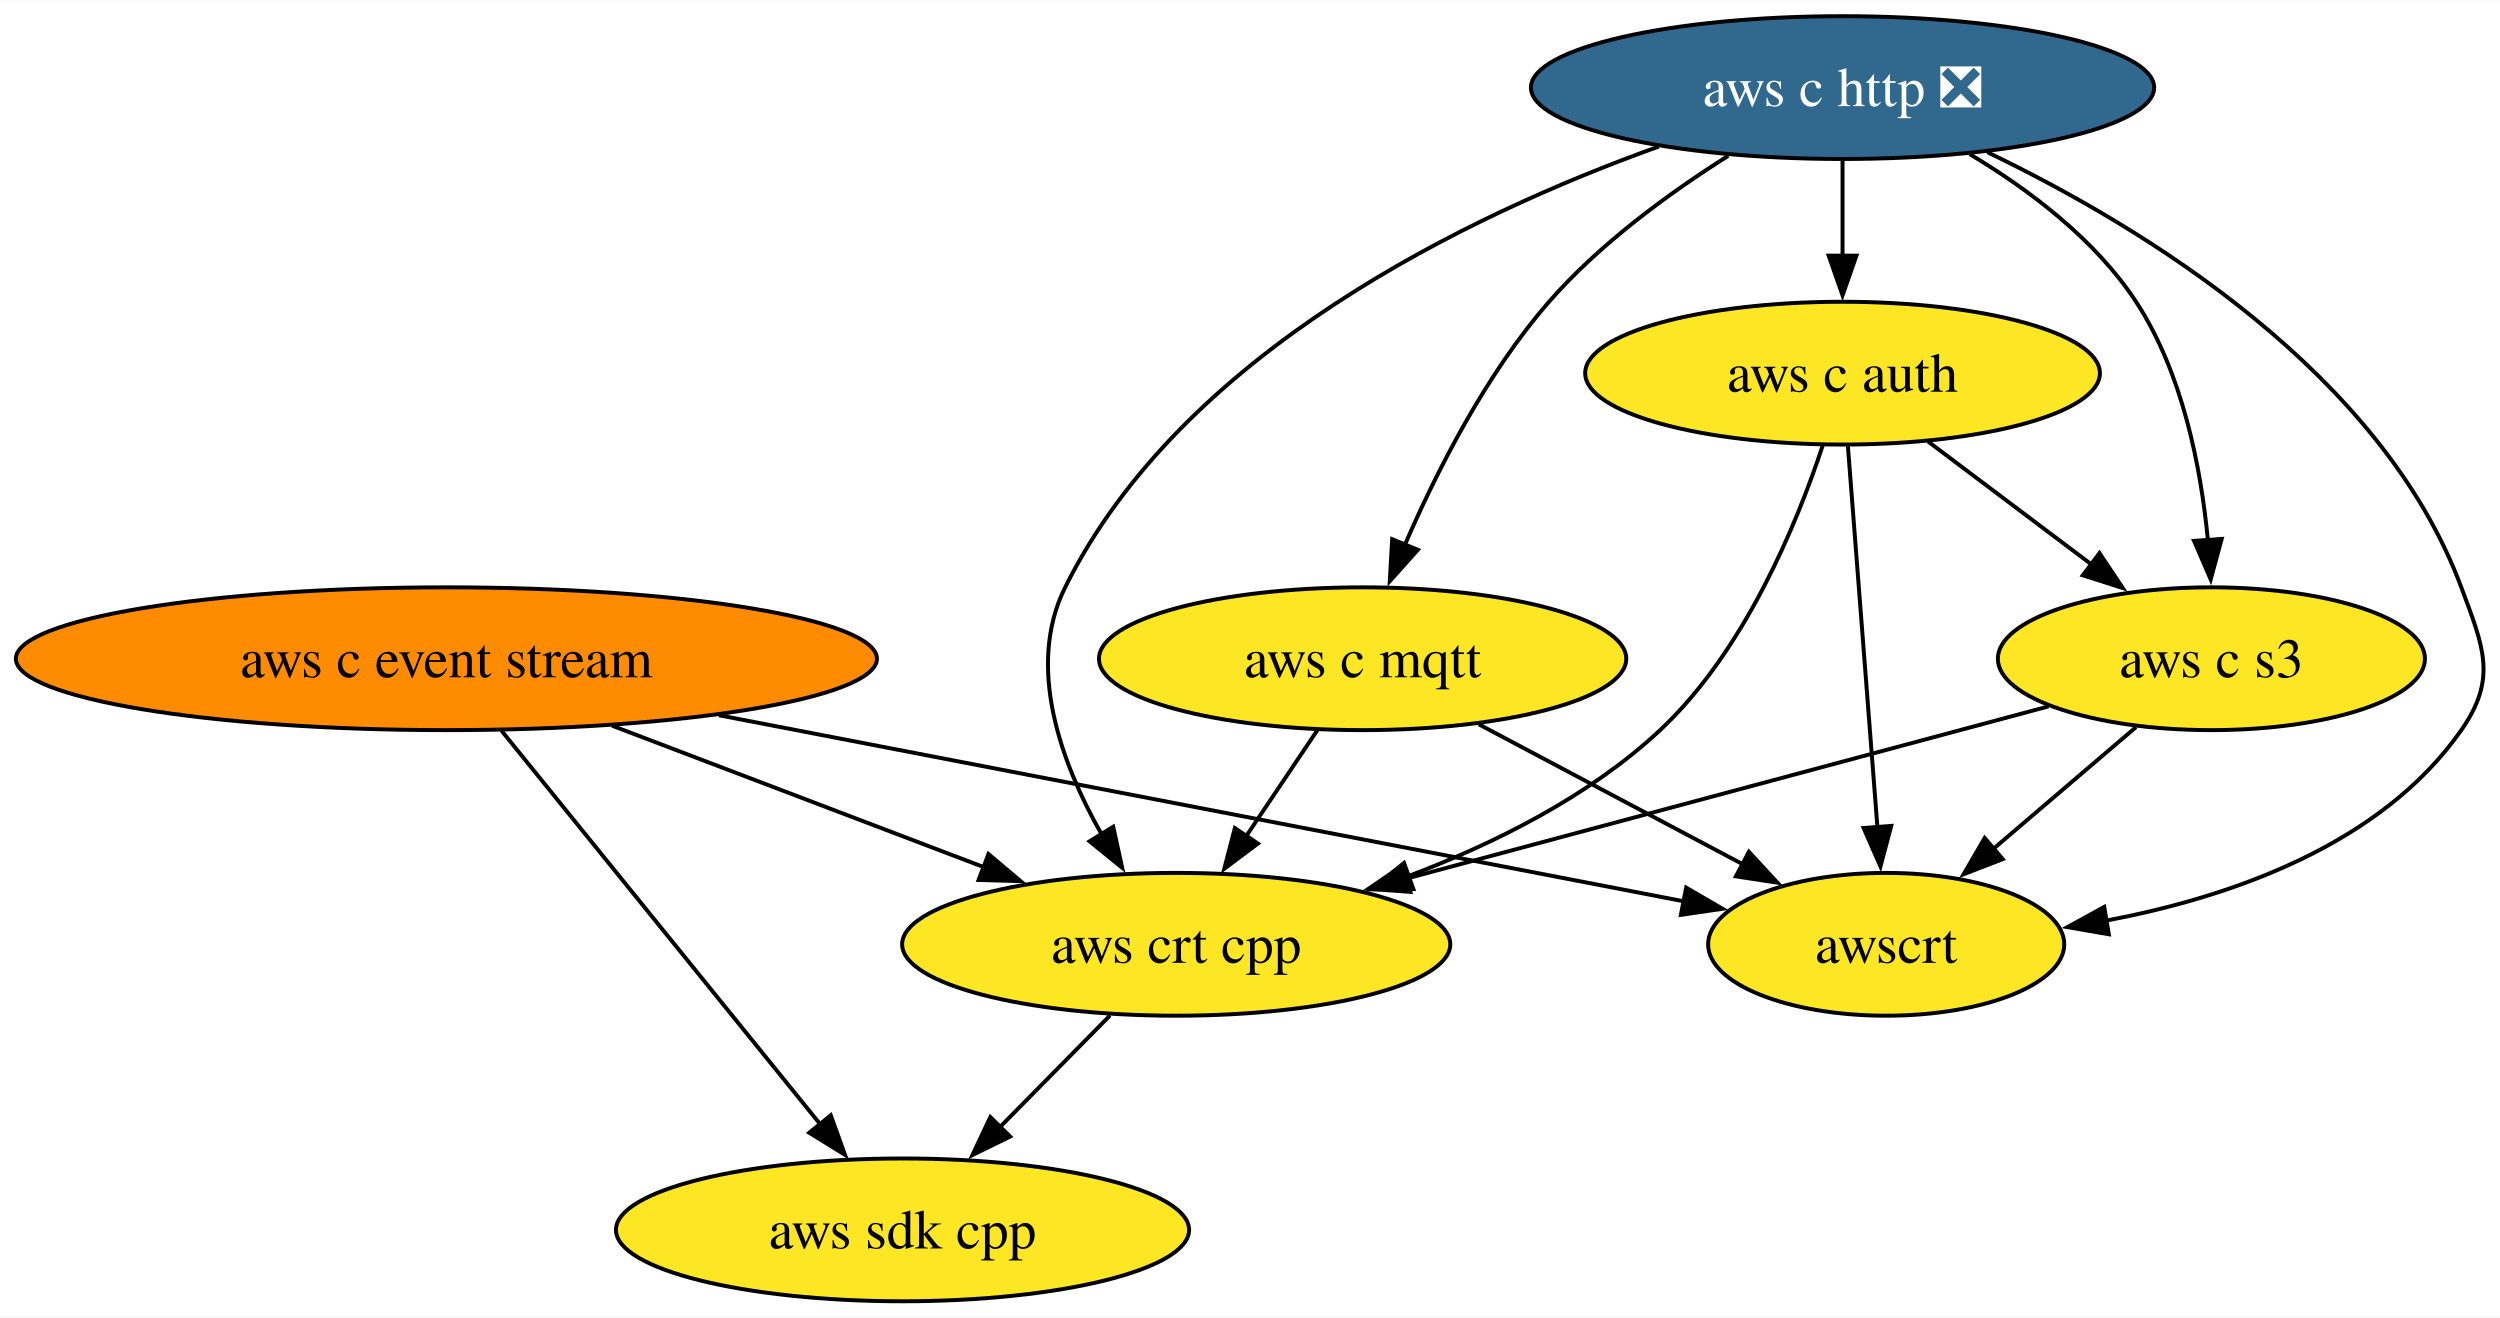
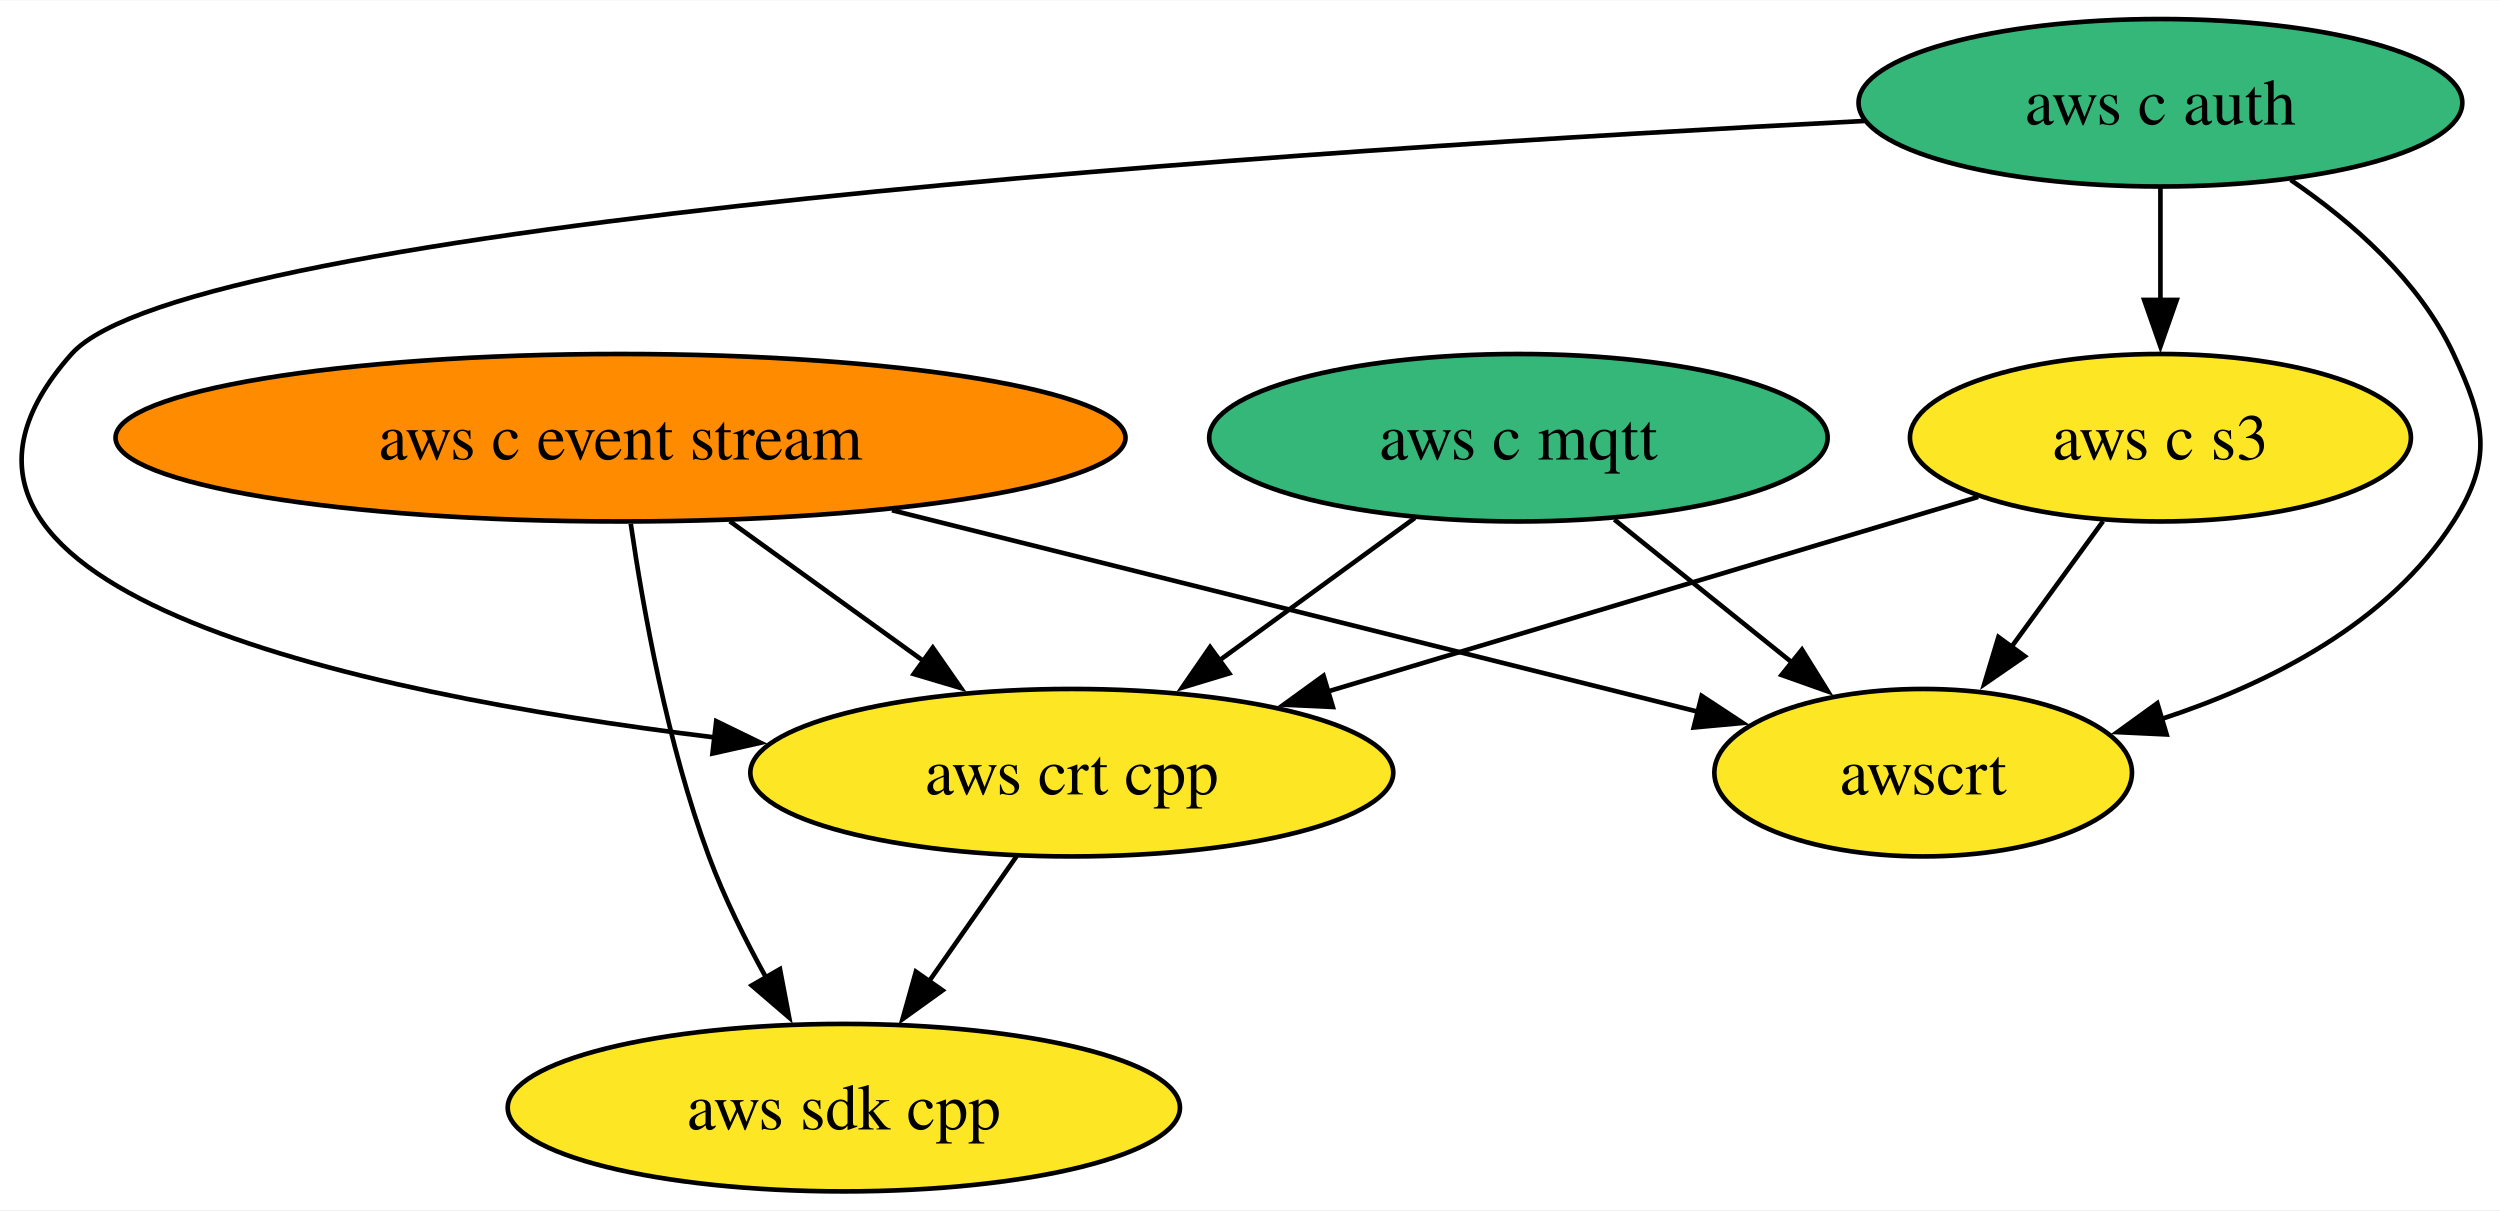
- <svg xmlns="http://www.w3.org/2000/svg" xmlns:xlink="http://www.w3.org/1999/xlink" width="630pt" height="332pt" viewBox="0.00 0.00 630.31 332.00">
-   <g id="graph0" class="graph" transform="scale(1 1) rotate(0) translate(4 328)">
-     <polygon fill="white" stroke="none" points="-4,4 -4,-328 626.31,-328 626.31,4 -4,4" />
+ <svg xmlns="http://www.w3.org/2000/svg" xmlns:xlink="http://www.w3.org/1999/xlink" width="537pt" height="260pt" viewBox="0.00 0.00 537.37 260.00">
+   <g id="graph0" class="graph" transform="scale(1 1) rotate(0) translate(4 256)">
+     <polygon fill="white" stroke="none" points="-4,4 -4,-256 533.37,-256 533.37,4 -4,4" />
    <g id="node1" class="node">
      <g id="a_node1">
        <a xlink:href="https://github.com/conda-forge/aws-sdk-cpp-feedstock" xlink:title="aws sdk cpp">
-           <ellipse fill="#fde725" stroke="black" cx="223.55" cy="-18" rx="72.25" ry="18" />
-           <text text-anchor="middle" x="223.55" y="-13.32" font-family="Times,serif" font-size="14.00">aws sdk cpp</text>
+           <ellipse fill="#fde725" stroke="black" cx="177.38" cy="-18" rx="72.25" ry="18" />
+           <text text-anchor="middle" x="177.38" y="-13.32" font-family="Times,serif" font-size="14.00">aws sdk cpp</text>
        </a>
      </g>
    </g>
    <g id="node2" class="node">
      <g id="a_node2">
        <a xlink:href="https://github.com/conda-forge/aws-c-event-stream-feedstock" xlink:title="aws c event stream">
-           <ellipse fill="#ff8c00" stroke="black" cx="108.55" cy="-162" rx="108.55" ry="18" />
-           <text text-anchor="middle" x="108.55" y="-157.32" font-family="Times,serif" font-size="14.00">aws c event stream</text>
+           <ellipse fill="#ff8c00" stroke="black" cx="129.38" cy="-162" rx="108.55" ry="18" />
+           <text text-anchor="middle" x="129.38" y="-157.32" font-family="Times,serif" font-size="14.00">aws c event stream</text>
        </a>
      </g>
    </g>
    <g id="edge2" class="edge">
-       <path fill="none" stroke="black" d="M122.43,-143.87C142.48,-119.11 179.71,-73.14 202.97,-44.42" />
-       <polygon fill="black" stroke="black" points="205.46,-46.9 209.04,-36.92 200.02,-42.49 205.46,-46.9" />
+       <path fill="none" stroke="black" d="M131.58,-143.52C134.23,-125.26 139.47,-95.99 148.38,-72 151.67,-63.15 156.23,-53.97 160.76,-45.79" />
+       <polygon fill="black" stroke="black" points="163.65,-47.78 165.63,-37.37 157.59,-44.27 163.65,-47.78" />
    </g>
-     <g id="node6" class="node">
-       <g id="a_node6">
+     <g id="node5" class="node">
+       <g id="a_node5">
        <a xlink:href="https://github.com/conda-forge/aws-crt-cpp-feedstock" xlink:title="aws crt cpp">
-           <ellipse fill="#fde725" stroke="black" cx="292.55" cy="-90" rx="69.1" ry="18" />
-           <text text-anchor="middle" x="292.55" y="-85.33" font-family="Times,serif" font-size="14.00">aws crt cpp</text>
+           <ellipse fill="#fde725" stroke="black" cx="226.38" cy="-90" rx="69.1" ry="18" />
+           <text text-anchor="middle" x="226.38" y="-85.33" font-family="Times,serif" font-size="14.00">aws crt cpp</text>
        </a>
      </g>
    </g>
    <g id="edge1" class="edge">
-       <path fill="none" stroke="black" d="M150.31,-145.12C178.26,-134.48 215.14,-120.45 244.34,-109.34" />
-       <polygon fill="black" stroke="black" points="245.21,-112.76 253.31,-105.93 242.72,-106.22 245.21,-112.76" />
+       <path fill="none" stroke="black" d="M152.86,-144.05C165.44,-134.98 181.1,-123.68 194.73,-113.84" />
+       <polygon fill="black" stroke="black" points="196.5,-116.88 202.56,-108.19 192.4,-111.21 196.5,-116.88" />
    </g>
-     <g id="node8" class="node">
-       <g id="a_node8">
+     <g id="node7" class="node">
+       <g id="a_node7">
        <a xlink:href="https://github.com/conda-forge/awscrt-feedstock" xlink:title="awscrt">
-           <ellipse fill="#fde725" stroke="black" cx="471.55" cy="-90" rx="44.89" ry="18" />
-           <text text-anchor="middle" x="471.55" y="-85.33" font-family="Times,serif" font-size="14.00">awscrt</text>
+           <ellipse fill="#fde725" stroke="black" cx="409.38" cy="-90" rx="44.89" ry="18" />
+           <text text-anchor="middle" x="409.38" y="-85.33" font-family="Times,serif" font-size="14.00">awscrt</text>
        </a>
      </g>
    </g>
    <g id="edge3" class="edge">
-       <path fill="none" stroke="black" d="M177.26,-147.75C248.23,-134.07 357.31,-113.03 420.83,-100.78" />
-       <polygon fill="black" stroke="black" points="421.12,-104.29 430.28,-98.96 419.79,-97.42 421.12,-104.29" />
+       <path fill="none" stroke="black" d="M187.74,-146.41C239.08,-133.58 312.93,-115.11 361.03,-103.09" />
+       <polygon fill="black" stroke="black" points="361.76,-106.51 370.61,-100.69 360.06,-99.72 361.76,-106.51" />
    </g>
    <g id="node3" class="node">
      <g id="a_node3">
-         <a xlink:href="https://github.com/conda-forge/aws-c-http-feedstock/pull/177" xlink:title="aws c http ❎">
-           <ellipse fill="#31688e" stroke="black" cx="460.55" cy="-306" rx="78.57" ry="18" />
-           <text text-anchor="middle" x="460.55" y="-301.32" font-family="Times,serif" font-size="14.00" fill="white">aws c http ❎</text>
-         </a>
-       </g>
-     </g>
-     <g id="node4" class="node">
-       <g id="a_node4">
        <a xlink:href="https://github.com/conda-forge/aws-c-mqtt-feedstock" xlink:title="aws c mqtt">
-           <ellipse fill="#fde725" stroke="black" cx="339.55" cy="-162" rx="66.47" ry="18" />
-           <text text-anchor="middle" x="339.55" y="-157.32" font-family="Times,serif" font-size="14.00">aws c mqtt</text>
-         </a>
-       </g>
-     </g>
-     <g id="edge5" class="edge">
-       <path fill="none" stroke="black" d="M431.74,-288.81C416.92,-279.45 399.33,-266.64 386.55,-252 370.68,-233.82 358.26,-209.35 350.18,-190.67" />
-       <polygon fill="black" stroke="black" points="353.47,-189.46 346.4,-181.56 347,-192.14 353.47,-189.46" />
-     </g>
-     <g id="node5" class="node">
-       <g id="a_node5">
-         <a xlink:href="https://github.com/conda-forge/aws-c-auth-feedstock" xlink:title="aws c auth">
-           <ellipse fill="#fde725" stroke="black" cx="460.55" cy="-234" rx="64.89" ry="18" />
-           <text text-anchor="middle" x="460.55" y="-229.32" font-family="Times,serif" font-size="14.00">aws c auth</text>
+           <ellipse fill="#35b779" stroke="black" cx="322.38" cy="-162" rx="66.47" ry="18" />
+           <text text-anchor="middle" x="322.38" y="-157.32" font-family="Times,serif" font-size="14.00">aws c mqtt</text>
        </a>
      </g>
    </g>
    <g id="edge4" class="edge">
-       <path fill="none" stroke="black" d="M460.55,-287.7C460.55,-280.41 460.55,-271.73 460.55,-263.54" />
-       <polygon fill="black" stroke="black" points="464.05,-263.62 460.55,-253.62 457.05,-263.62 464.05,-263.62" />
+       <path fill="none" stroke="black" d="M300.12,-144.76C287.6,-135.64 271.78,-124.1 258,-114.06" />
+       <polygon fill="black" stroke="black" points="260.22,-111.35 250.08,-108.28 256.1,-117 260.22,-111.35" />
+     </g>
+     <g id="edge5" class="edge">
+       <path fill="none" stroke="black" d="M343,-144.41C354.48,-135.17 368.94,-123.54 381.43,-113.49" />
+       <polygon fill="black" stroke="black" points="383.33,-116.46 388.92,-107.46 378.94,-111 383.33,-116.46" />
+     </g>
+     <g id="node4" class="node">
+       <g id="a_node4">
+         <a xlink:href="https://github.com/conda-forge/aws-c-auth-feedstock" xlink:title="aws c auth">
+           <ellipse fill="#35b779" stroke="black" cx="460.38" cy="-234" rx="64.89" ry="18" />
+           <text text-anchor="middle" x="460.38" y="-229.32" font-family="Times,serif" font-size="14.00">aws c auth</text>
+         </a>
+       </g>
    </g>
    <g id="edge7" class="edge">
-       <path fill="none" stroke="black" d="M414.22,-291.14C366.16,-273.9 294.01,-239.28 264.55,-180 254.63,-160.02 263.49,-135.78 273.79,-117.64" />
-       <polygon fill="black" stroke="black" points="276.67,-119.64 278.93,-109.29 270.71,-115.97 276.67,-119.64" />
+       <path fill="none" stroke="black" d="M396.76,-230.09C278.97,-224.06 36.54,-208.31 11.38,-180 -33.32,-129.71 71.16,-107.18 149.62,-97.58" />
+       <polygon fill="black" stroke="black" points="149.95,-101.07 159.48,-96.43 149.14,-94.12 149.95,-101.07" />
    </g>
-     <g id="node7" class="node">
-       <g id="a_node7">
+     <g id="node6" class="node">
+       <g id="a_node6">
        <a xlink:href="https://github.com/conda-forge/aws-c-s3-feedstock" xlink:title="aws c s3">
-           <ellipse fill="#fde725" stroke="black" cx="553.55" cy="-162" rx="53.84" ry="18" />
-           <text text-anchor="middle" x="553.55" y="-157.32" font-family="Times,serif" font-size="14.00">aws c s3</text>
+           <ellipse fill="#fde725" stroke="black" cx="460.38" cy="-162" rx="53.84" ry="18" />
+           <text text-anchor="middle" x="460.38" y="-157.32" font-family="Times,serif" font-size="14.00">aws c s3</text>
        </a>
      </g>
    </g>
    <g id="edge6" class="edge">
-       <path fill="none" stroke="black" d="M492.6,-289.23C507.54,-280.29 524.25,-267.73 534.55,-252 546.27,-234.11 550.91,-210.26 552.68,-191.75" />
-       <polygon fill="black" stroke="black" points="556.15,-192.21 553.37,-181.99 549.17,-191.71 556.15,-192.21" />
+       <path fill="none" stroke="black" d="M460.38,-215.7C460.38,-208.41 460.38,-199.73 460.38,-191.54" />
+       <polygon fill="black" stroke="black" points="463.88,-191.62 460.38,-181.62 456.88,-191.62 463.88,-191.62" />
    </g>
    <g id="edge8" class="edge">
-       <path fill="none" stroke="black" d="M497.05,-289.71C536.5,-270.75 596.44,-234.17 616.55,-180 622.12,-165 625.72,-157.11 616.55,-144 596.36,-115.12 558.65,-101.92 526.75,-95.92" />
-       <polygon fill="black" stroke="black" points="527.68,-92.53 517.24,-94.33 526.53,-99.43 527.68,-92.53" />
+       <path fill="none" stroke="black" d="M488.37,-217.41C501.61,-208.38 516.08,-195.68 523.38,-180 530.13,-165.49 531.99,-157.49 523.38,-144 509.45,-122.16 483.93,-109.18 460.56,-101.53" />
+       <polygon fill="black" stroke="black" points="461.71,-98.22 451.12,-98.72 459.71,-104.93 461.71,-98.22" />
    </g>
    <g id="edge9" class="edge">
-       <path fill="none" stroke="black" d="M328.18,-144.05C322.75,-135.97 316.14,-126.12 310.09,-117.11" />
-       <polygon fill="black" stroke="black" points="313.15,-115.4 304.67,-109.05 307.34,-119.3 313.15,-115.4" />
+       <path fill="none" stroke="black" d="M214.52,-72.05C208.86,-63.97 201.97,-54.12 195.66,-45.11" />
+       <polygon fill="black" stroke="black" points="198.6,-43.21 190,-37.03 192.87,-47.23 198.6,-43.21" />
    </g>
    <g id="edge10" class="edge">
-       <path fill="none" stroke="black" d="M368.85,-145.46C388.47,-135.06 414.44,-121.29 435.36,-110.2" />
-       <polygon fill="black" stroke="black" points="436.94,-113.32 444.13,-105.54 433.66,-107.13 436.94,-113.32" />
-     </g>
-     <g id="edge12" class="edge">
-       <path fill="none" stroke="black" d="M455.55,-215.75C449.04,-196.05 435.9,-163.96 414.55,-144 396.72,-127.33 372.82,-115.39 350.89,-107.12" />
-       <polygon fill="black" stroke="black" points="352.35,-103.92 341.75,-103.85 349.99,-110.51 352.35,-103.92" />
+       <path fill="none" stroke="black" d="M421.21,-149.28C382.92,-137.83 324.25,-120.28 281.3,-107.43" />
+       <polygon fill="black" stroke="black" points="282.5,-104.13 271.91,-104.62 280.49,-110.84 282.5,-104.13" />
    </g>
    <g id="edge11" class="edge">
-       <path fill="none" stroke="black" d="M482.12,-216.76C494.42,-207.51 510.01,-195.77 523.49,-185.63" />
-       <polygon fill="black" stroke="black" points="525.33,-188.63 531.21,-179.82 521.12,-183.03 525.33,-188.63" />
-     </g>
-     <g id="edge13" class="edge">
-       <path fill="none" stroke="black" d="M461.9,-215.59C463.76,-191.61 467.13,-148.14 469.35,-119.42" />
-       <polygon fill="black" stroke="black" points="472.83,-119.86 470.11,-109.62 465.85,-119.32 472.83,-119.86" />
-     </g>
-     <g id="edge14" class="edge">
-       <path fill="none" stroke="black" d="M275.85,-72.05C267.55,-63.63 257.34,-53.28 248.16,-43.97" />
-       <polygon fill="black" stroke="black" points="250.68,-41.53 241.17,-36.87 245.69,-46.45 250.68,-41.53" />
-     </g>
-     <g id="edge15" class="edge">
-       <path fill="none" stroke="black" d="M512.49,-149.99C468.93,-138.31 399.78,-119.76 350.65,-106.58" />
-       <polygon fill="black" stroke="black" points="351.59,-103.21 341.02,-104 349.77,-109.97 351.59,-103.21" />
-     </g>
-     <g id="edge16" class="edge">
-       <path fill="none" stroke="black" d="M534.54,-144.76C523.83,-135.62 510.28,-124.06 498.5,-114" />
-       <polygon fill="black" stroke="black" points="500.93,-111.48 491.06,-107.65 496.39,-116.8 500.93,-111.48" />
+       <path fill="none" stroke="black" d="M448.04,-144.05C442.08,-135.89 434.82,-125.91 428.2,-116.82" />
+       <polygon fill="black" stroke="black" points="431.22,-115.03 422.5,-109.01 425.56,-119.16 431.22,-115.03" />
    </g>
  </g>
</svg>
